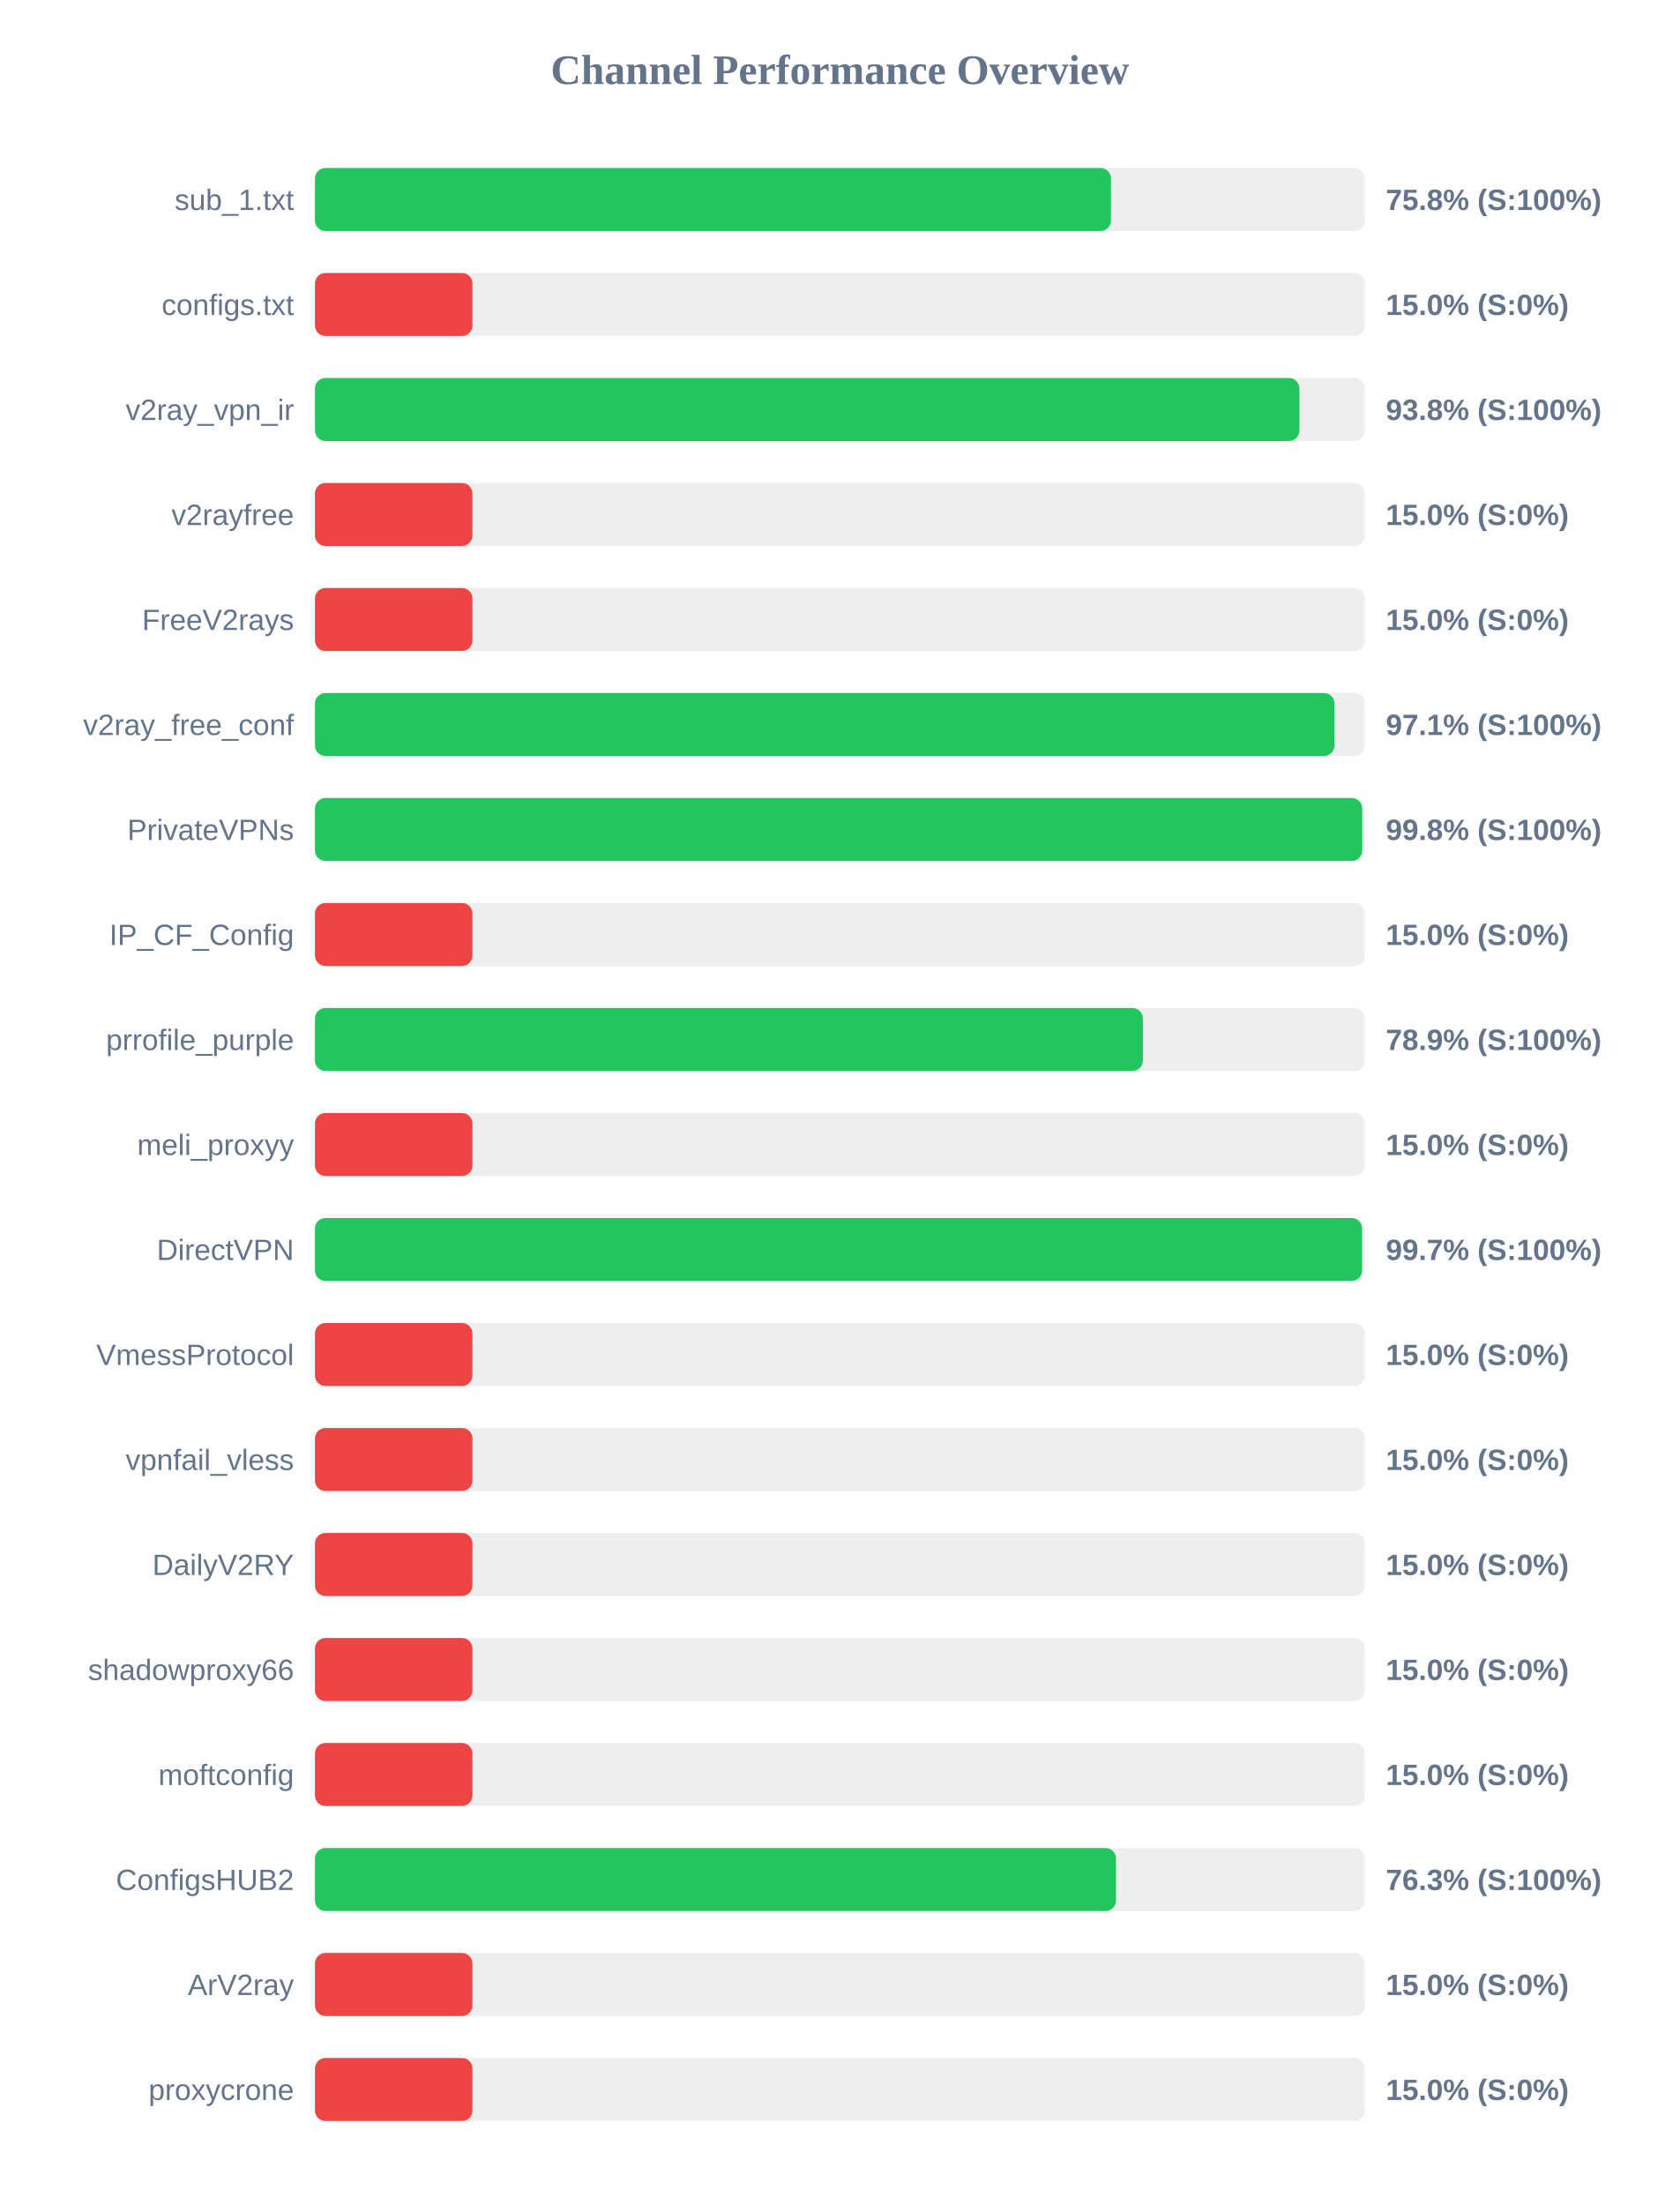
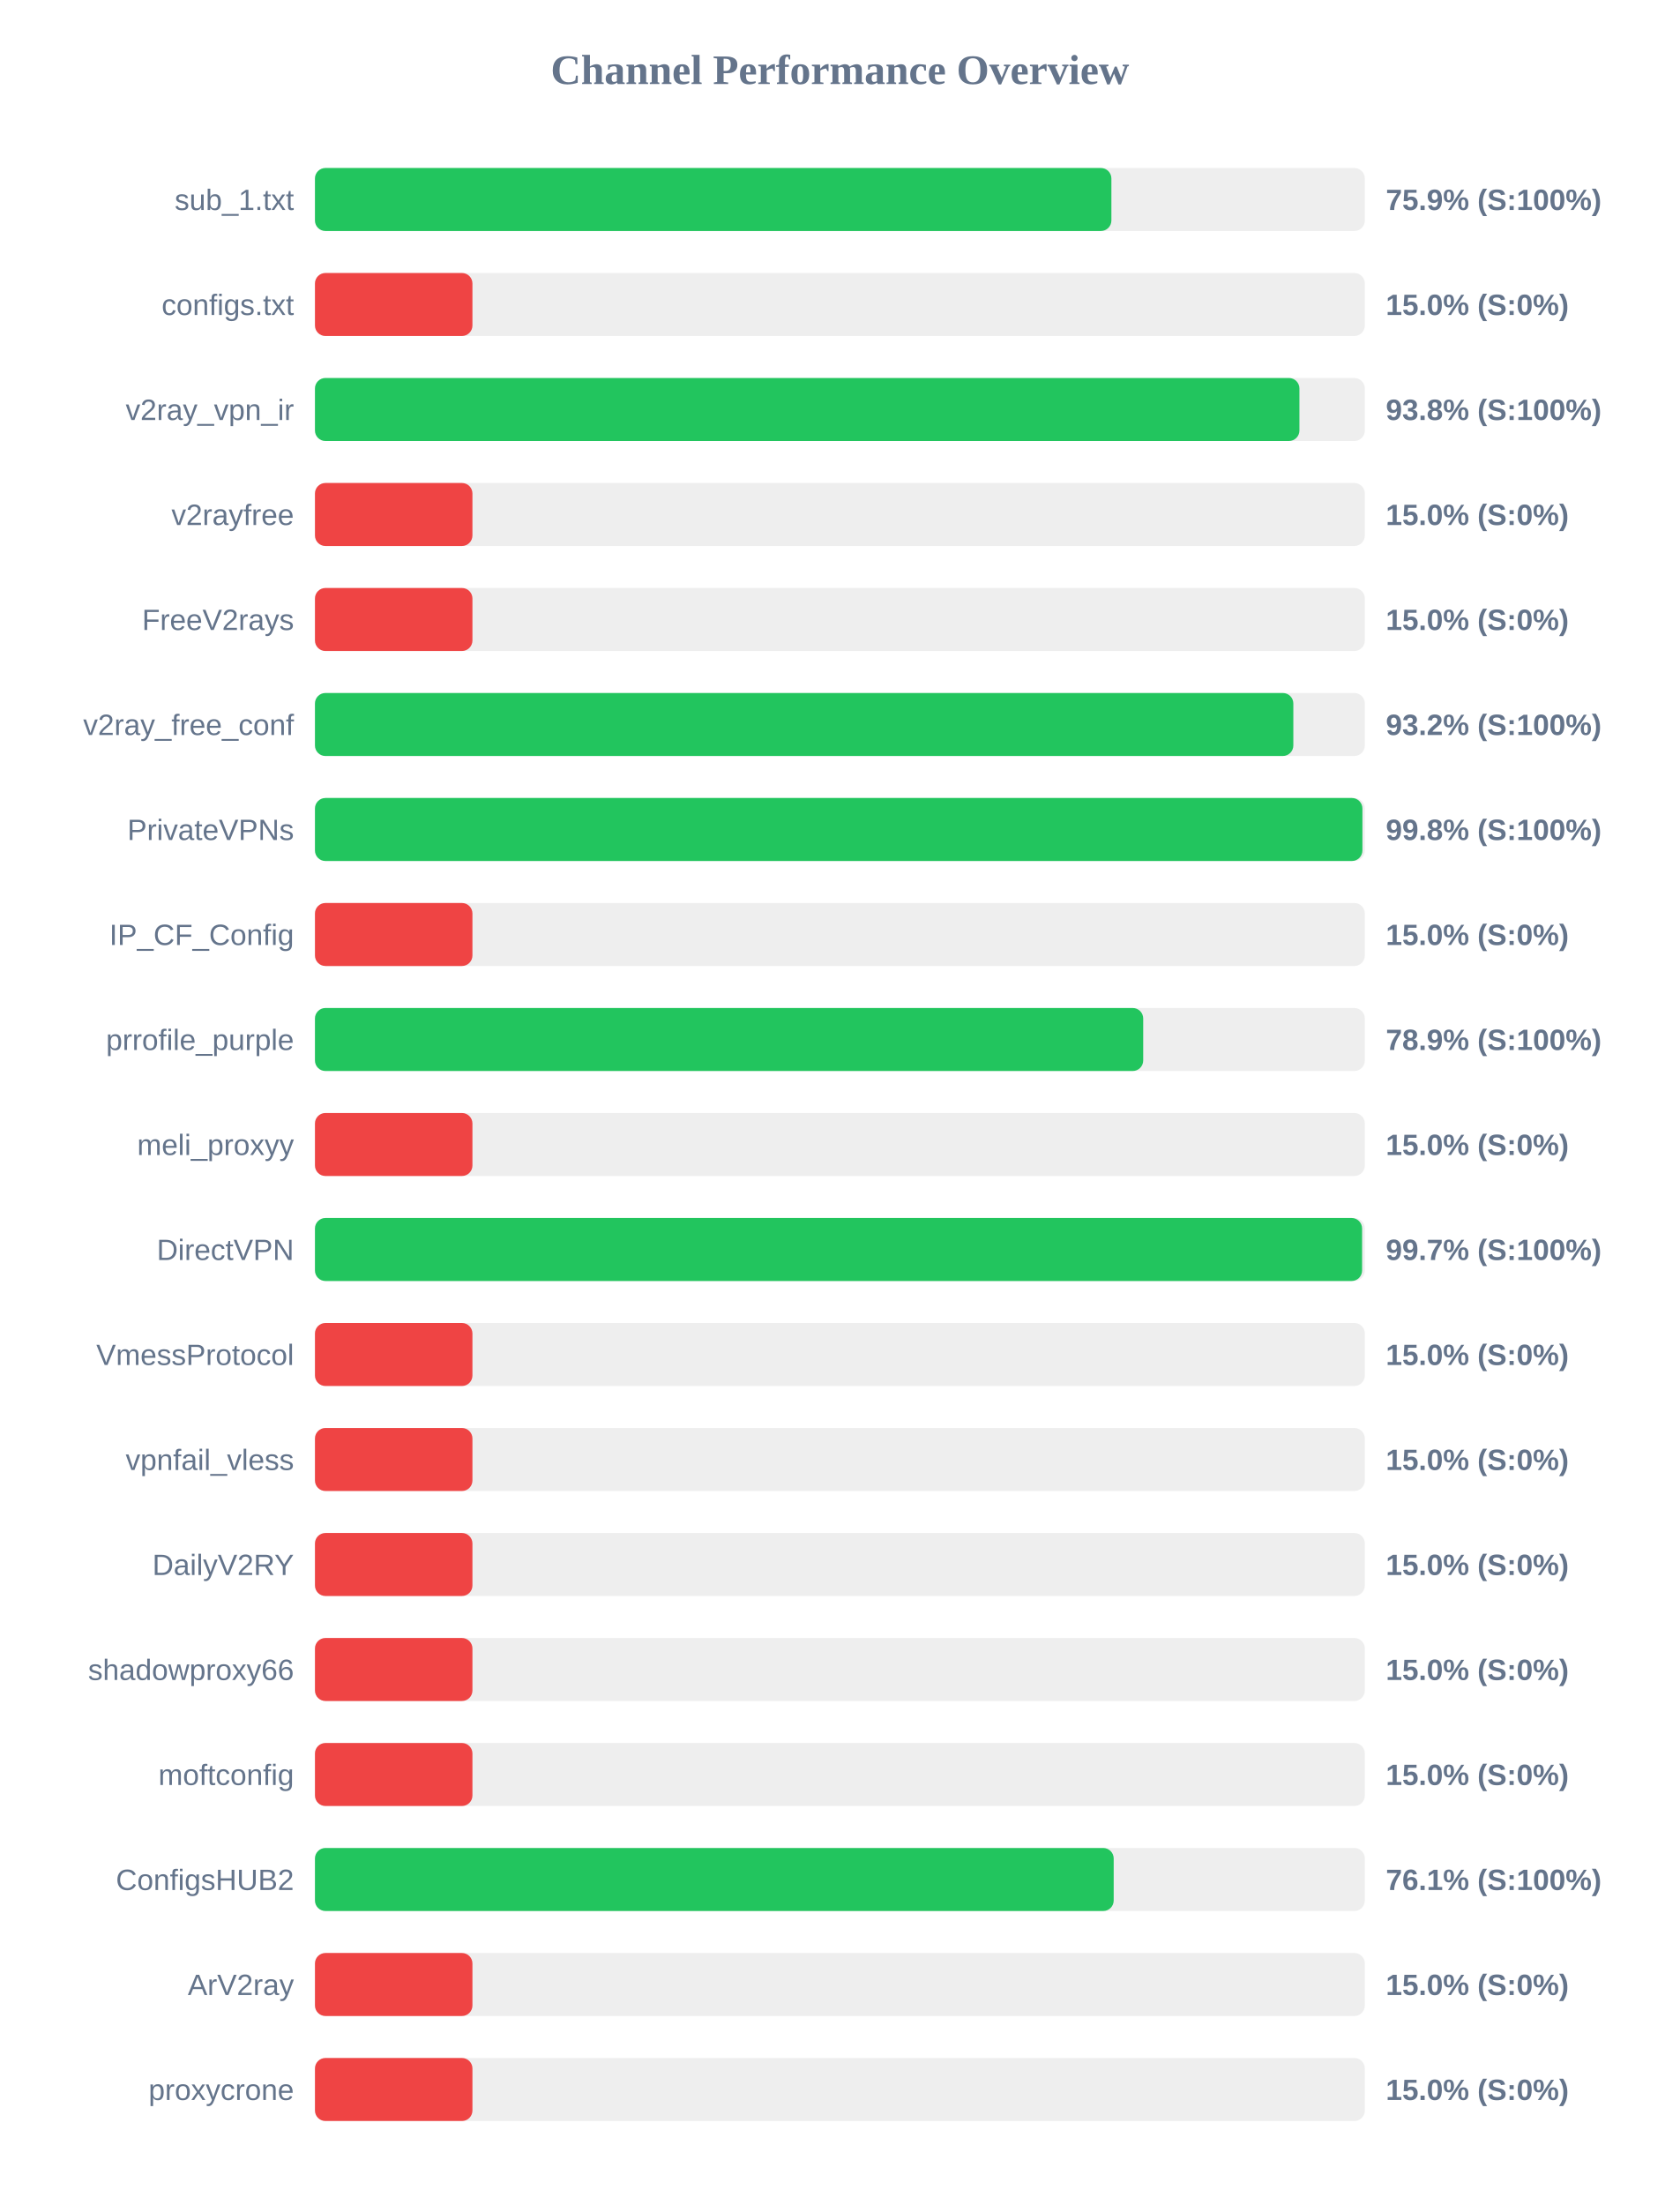
<svg xmlns="http://www.w3.org/2000/svg" width="800" height="1050" version="1.1">
  <style>
        .row { font: 14px Arial; fill: #64748b; }
        .score { font: bold 14px Arial; fill: #64748b; }
    </style>
  <text x="400" y="40" text-anchor="middle" font-size="20px" font-weight="bold" fill="#64748b">Channel Performance Overview</text>
  <rect x="150" y="80" width="500" height="30" fill="#eee" rx="5" />
-   <rect x="150" y="80" width="379.1" height="30" fill="#22c55e" rx="5" />
+   <rect x="150" y="80" width="379.3" height="30" fill="#22c55e" rx="5" />
  <text x="140" y="100" text-anchor="end" class="row">sub_1.txt</text>
-   <text x="660" y="100" text-anchor="start" class="score">75.8% (S:100%)</text>
+   <text x="660" y="100" text-anchor="start" class="score">75.9% (S:100%)</text>
  <rect x="150" y="130" width="500" height="30" fill="#eee" rx="5" />
  <rect x="150" y="130" width="75.0" height="30" fill="#ef4444" rx="5" />
  <text x="140" y="150" text-anchor="end" class="row">configs.txt</text>
  <text x="660" y="150" text-anchor="start" class="score">15.0% (S:0%)</text>
  <rect x="150" y="180" width="500" height="30" fill="#eee" rx="5" />
  <rect x="150" y="180" width="468.85" height="30" fill="#22c55e" rx="5" />
  <text x="140" y="200" text-anchor="end" class="row">v2ray_vpn_ir</text>
  <text x="660" y="200" text-anchor="start" class="score">93.8% (S:100%)</text>
  <rect x="150" y="230" width="500" height="30" fill="#eee" rx="5" />
  <rect x="150" y="230" width="75.0" height="30" fill="#ef4444" rx="5" />
  <text x="140" y="250" text-anchor="end" class="row">v2rayfree</text>
  <text x="660" y="250" text-anchor="start" class="score">15.0% (S:0%)</text>
  <rect x="150" y="280" width="500" height="30" fill="#eee" rx="5" />
  <rect x="150" y="280" width="75.0" height="30" fill="#ef4444" rx="5" />
  <text x="140" y="300" text-anchor="end" class="row">FreeV2rays</text>
  <text x="660" y="300" text-anchor="start" class="score">15.0% (S:0%)</text>
  <rect x="150" y="330" width="500" height="30" fill="#eee" rx="5" />
-   <rect x="150" y="330" width="485.55" height="30" fill="#22c55e" rx="5" />
+   <rect x="150" y="330" width="465.95" height="30" fill="#22c55e" rx="5" />
  <text x="140" y="350" text-anchor="end" class="row">v2ray_free_conf</text>
-   <text x="660" y="350" text-anchor="start" class="score">97.1% (S:100%)</text>
+   <text x="660" y="350" text-anchor="start" class="score">93.2% (S:100%)</text>
  <rect x="150" y="380" width="500" height="30" fill="#eee" rx="5" />
-   <rect x="150" y="380" width="498.75" height="30" fill="#22c55e" rx="5" />
+   <rect x="150" y="380" width="498.85" height="30" fill="#22c55e" rx="5" />
  <text x="140" y="400" text-anchor="end" class="row">PrivateVPNs</text>
  <text x="660" y="400" text-anchor="start" class="score">99.8% (S:100%)</text>
  <rect x="150" y="430" width="500" height="30" fill="#eee" rx="5" />
  <rect x="150" y="430" width="75.0" height="30" fill="#ef4444" rx="5" />
  <text x="140" y="450" text-anchor="end" class="row">IP_CF_Config</text>
  <text x="660" y="450" text-anchor="start" class="score">15.0% (S:0%)</text>
  <rect x="150" y="480" width="500" height="30" fill="#eee" rx="5" />
-   <rect x="150" y="480" width="394.3" height="30" fill="#22c55e" rx="5" />
+   <rect x="150" y="480" width="394.45" height="30" fill="#22c55e" rx="5" />
  <text x="140" y="500" text-anchor="end" class="row">prrofile_purple</text>
  <text x="660" y="500" text-anchor="start" class="score">78.9% (S:100%)</text>
  <rect x="150" y="530" width="500" height="30" fill="#eee" rx="5" />
  <rect x="150" y="530" width="75.0" height="30" fill="#ef4444" rx="5" />
  <text x="140" y="550" text-anchor="end" class="row">meli_proxyy</text>
  <text x="660" y="550" text-anchor="start" class="score">15.0% (S:0%)</text>
  <rect x="150" y="580" width="500" height="30" fill="#eee" rx="5" />
  <rect x="150" y="580" width="498.7" height="30" fill="#22c55e" rx="5" />
  <text x="140" y="600" text-anchor="end" class="row">DirectVPN</text>
  <text x="660" y="600" text-anchor="start" class="score">99.7% (S:100%)</text>
  <rect x="150" y="630" width="500" height="30" fill="#eee" rx="5" />
  <rect x="150" y="630" width="75.0" height="30" fill="#ef4444" rx="5" />
  <text x="140" y="650" text-anchor="end" class="row">VmessProtocol</text>
  <text x="660" y="650" text-anchor="start" class="score">15.0% (S:0%)</text>
  <rect x="150" y="680" width="500" height="30" fill="#eee" rx="5" />
  <rect x="150" y="680" width="75.0" height="30" fill="#ef4444" rx="5" />
  <text x="140" y="700" text-anchor="end" class="row">vpnfail_vless</text>
  <text x="660" y="700" text-anchor="start" class="score">15.0% (S:0%)</text>
  <rect x="150" y="730" width="500" height="30" fill="#eee" rx="5" />
  <rect x="150" y="730" width="75.0" height="30" fill="#ef4444" rx="5" />
  <text x="140" y="750" text-anchor="end" class="row">DailyV2RY</text>
  <text x="660" y="750" text-anchor="start" class="score">15.0% (S:0%)</text>
  <rect x="150" y="780" width="500" height="30" fill="#eee" rx="5" />
  <rect x="150" y="780" width="75.0" height="30" fill="#ef4444" rx="5" />
  <text x="140" y="800" text-anchor="end" class="row">shadowproxy66</text>
  <text x="660" y="800" text-anchor="start" class="score">15.0% (S:0%)</text>
  <rect x="150" y="830" width="500" height="30" fill="#eee" rx="5" />
  <rect x="150" y="830" width="75.0" height="30" fill="#ef4444" rx="5" />
  <text x="140" y="850" text-anchor="end" class="row">moftconfig</text>
  <text x="660" y="850" text-anchor="start" class="score">15.0% (S:0%)</text>
  <rect x="150" y="880" width="500" height="30" fill="#eee" rx="5" />
-   <rect x="150" y="880" width="381.5" height="30" fill="#22c55e" rx="5" />
+   <rect x="150" y="880" width="380.4" height="30" fill="#22c55e" rx="5" />
  <text x="140" y="900" text-anchor="end" class="row">ConfigsHUB2</text>
-   <text x="660" y="900" text-anchor="start" class="score">76.3% (S:100%)</text>
+   <text x="660" y="900" text-anchor="start" class="score">76.1% (S:100%)</text>
  <rect x="150" y="930" width="500" height="30" fill="#eee" rx="5" />
  <rect x="150" y="930" width="75.0" height="30" fill="#ef4444" rx="5" />
  <text x="140" y="950" text-anchor="end" class="row">ArV2ray</text>
  <text x="660" y="950" text-anchor="start" class="score">15.0% (S:0%)</text>
  <rect x="150" y="980" width="500" height="30" fill="#eee" rx="5" />
  <rect x="150" y="980" width="75.0" height="30" fill="#ef4444" rx="5" />
  <text x="140" y="1000" text-anchor="end" class="row">proxycrone</text>
  <text x="660" y="1000" text-anchor="start" class="score">15.0% (S:0%)</text>
</svg>
